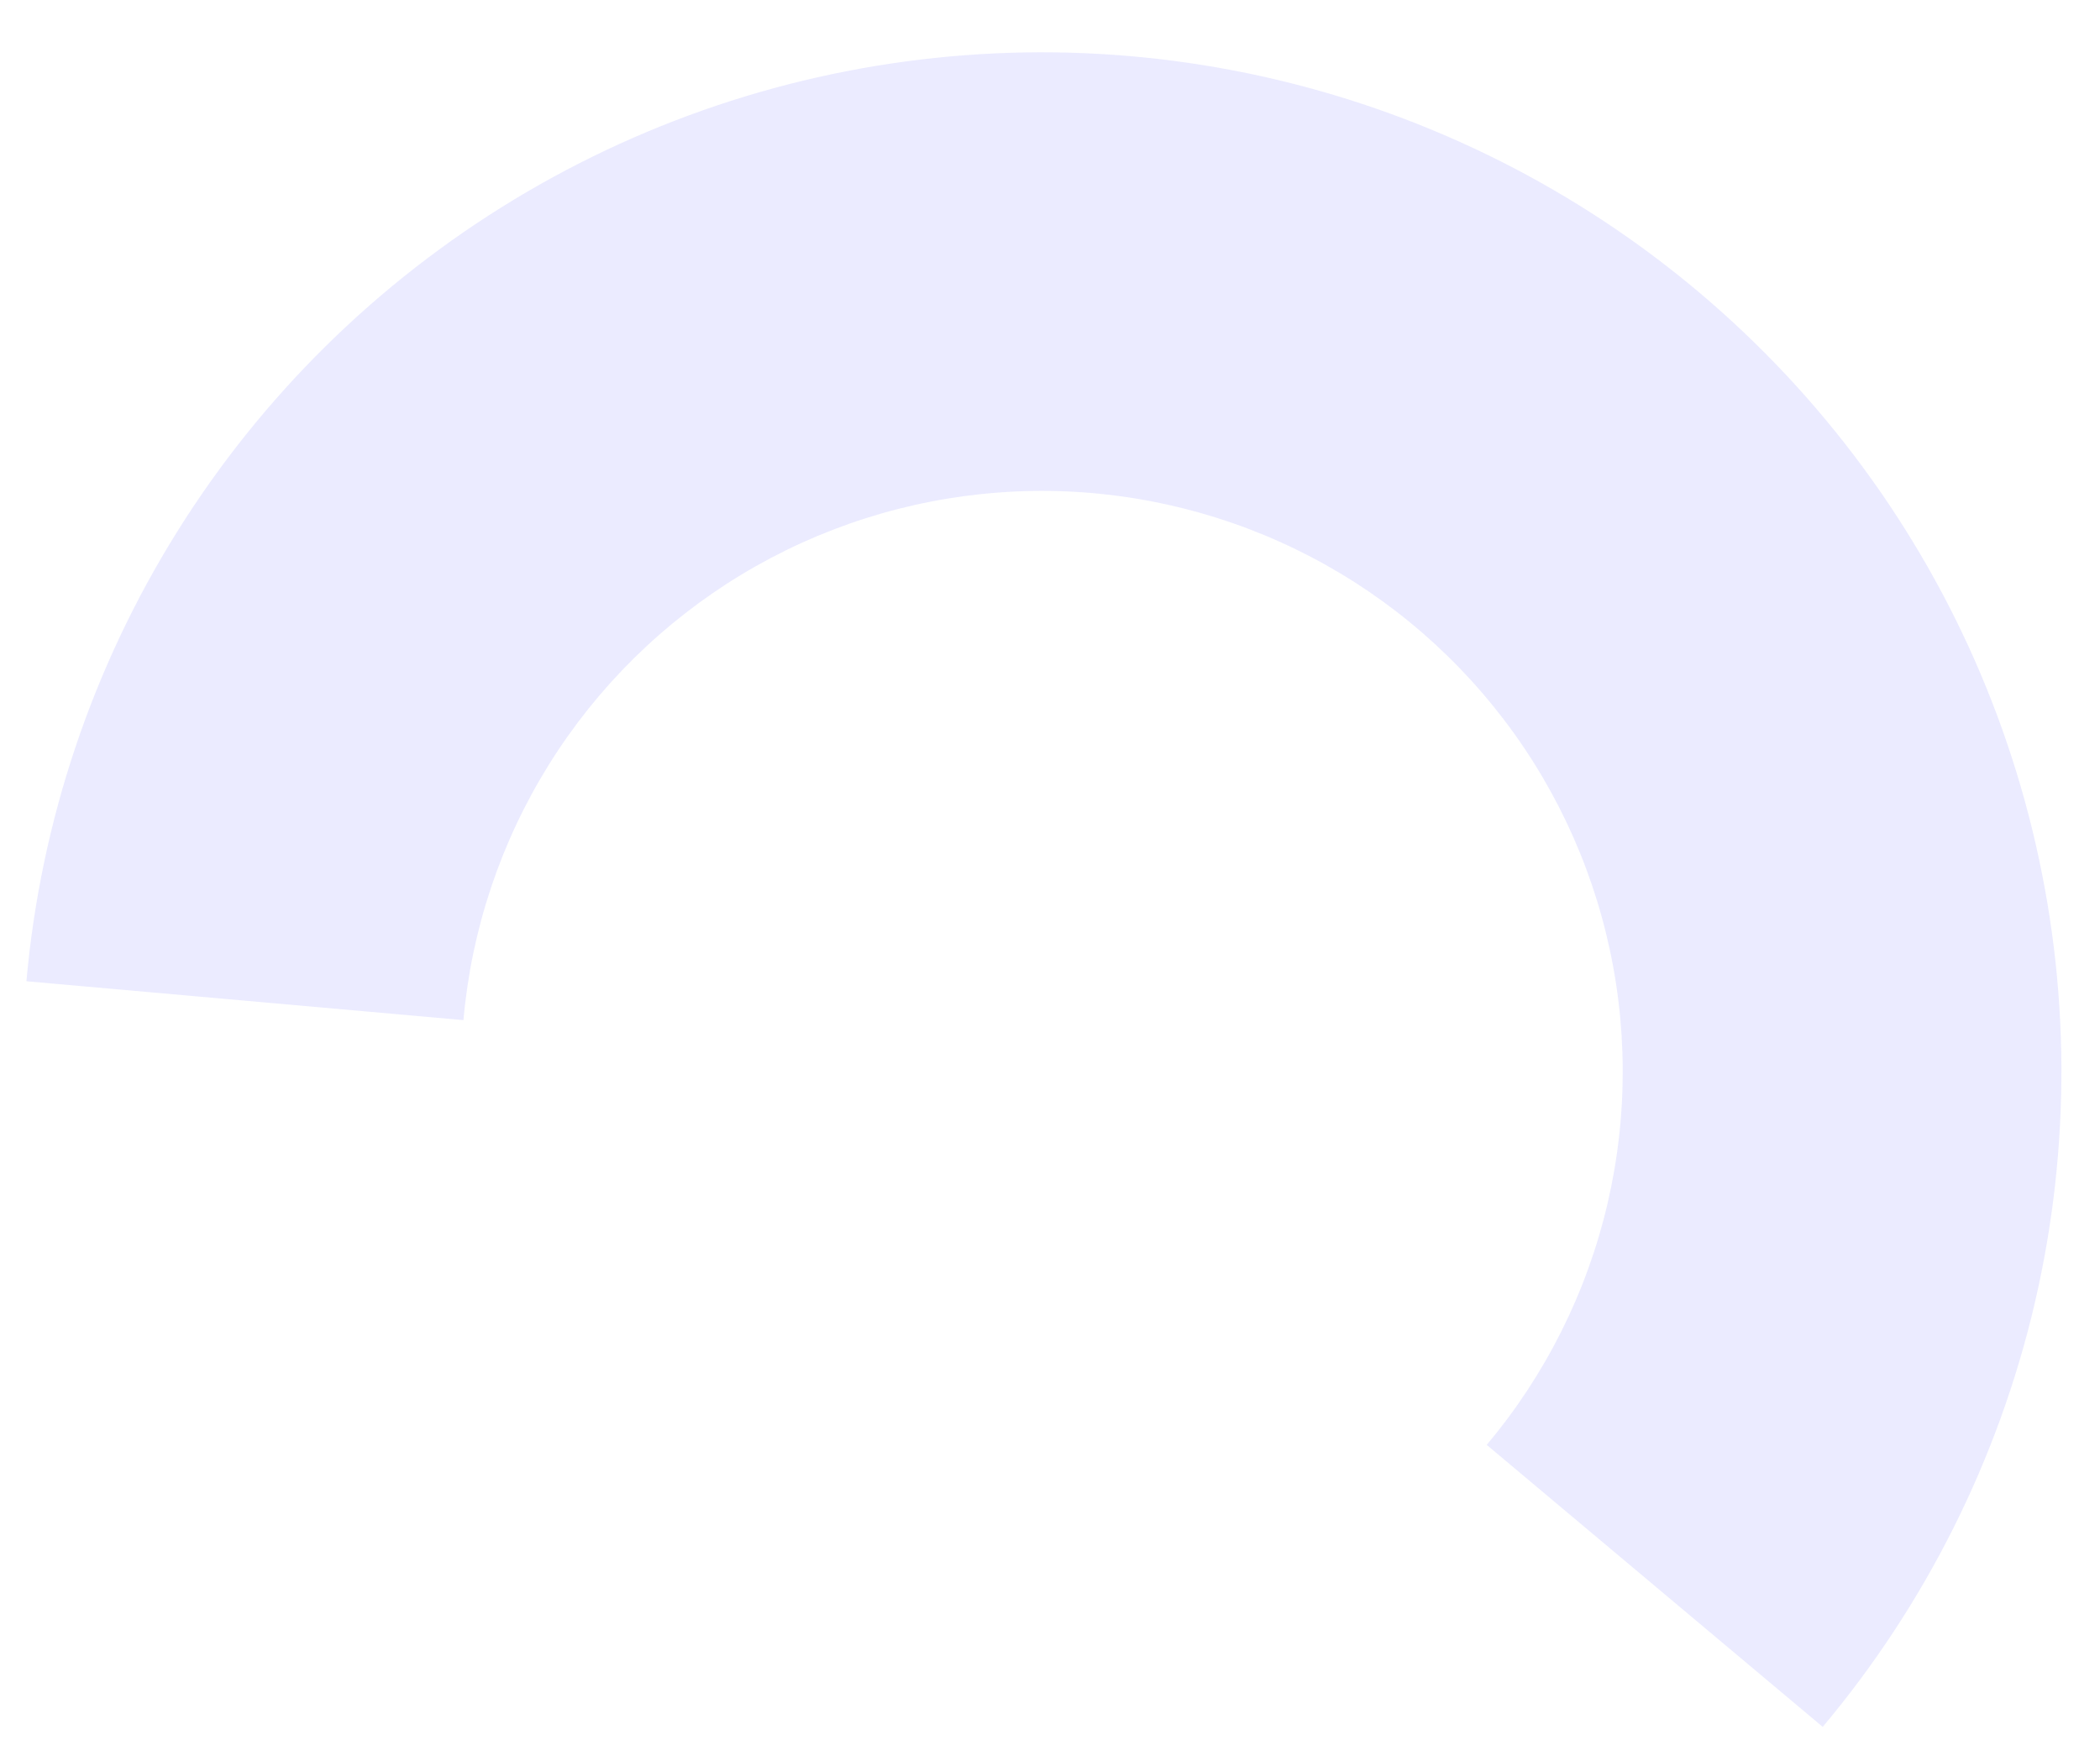
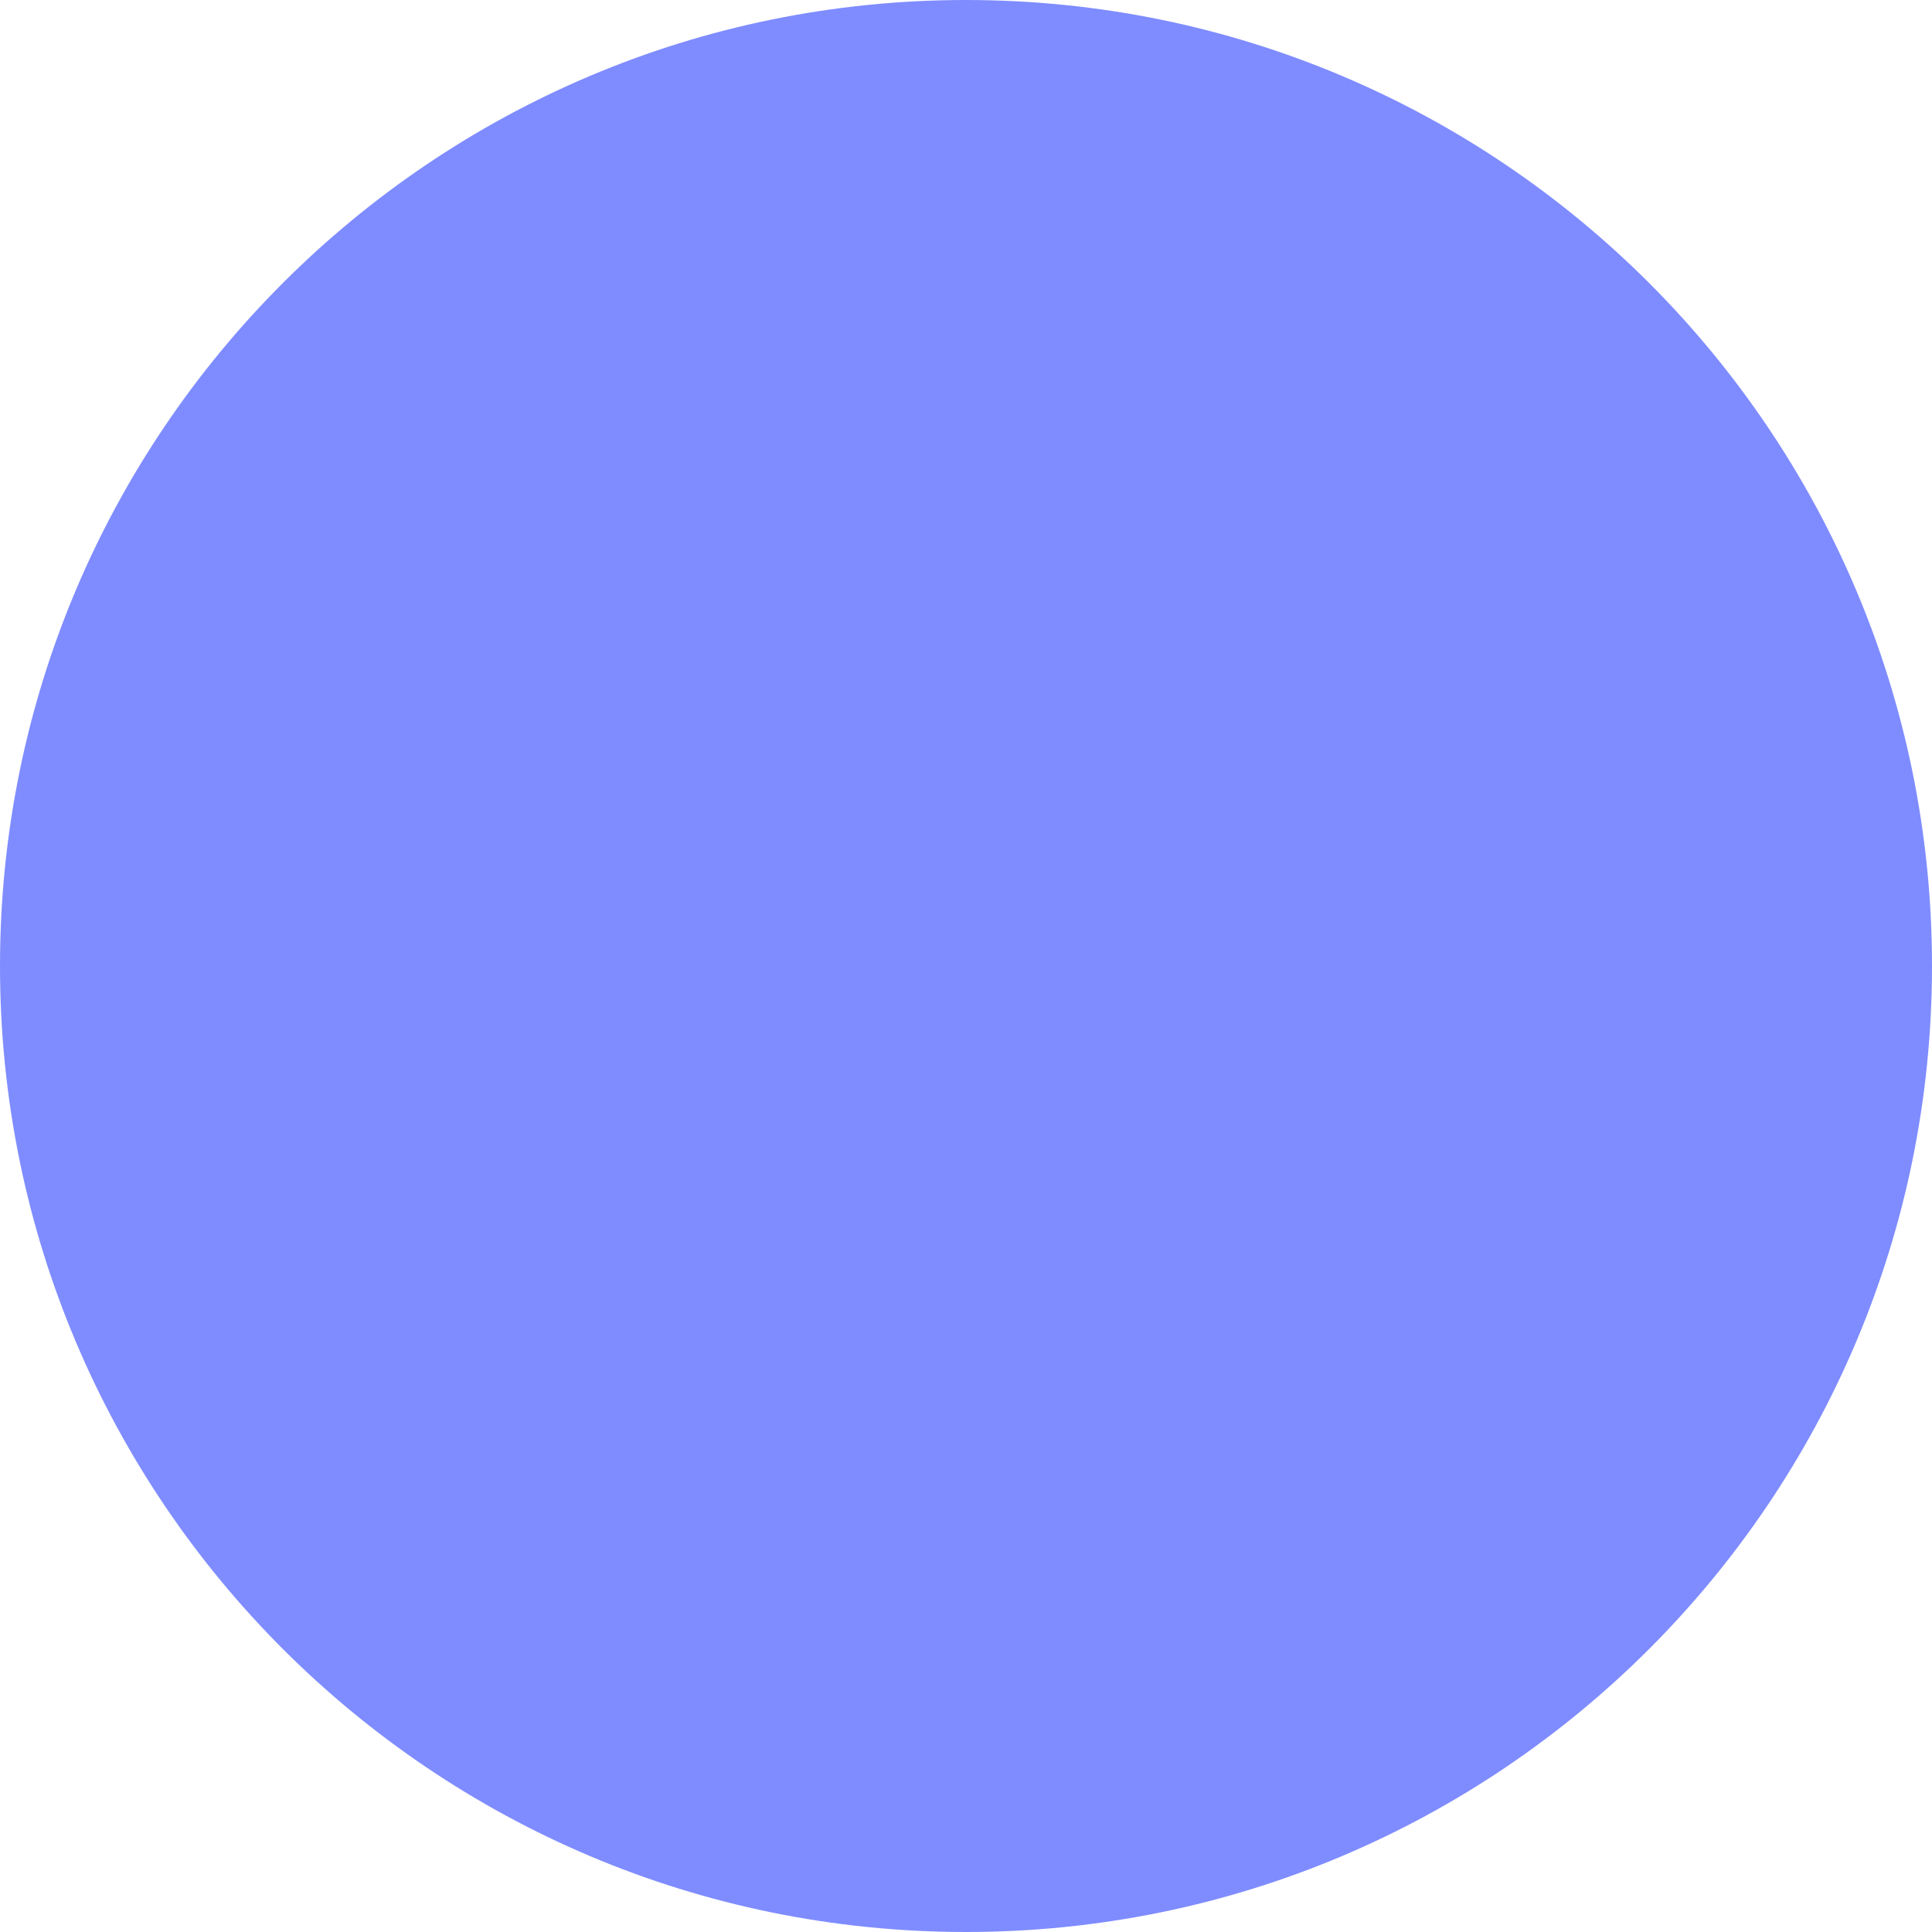
- <svg xmlns="http://www.w3.org/2000/svg" width="31" height="26" viewBox="0 0 31 26" fill="none">
-   <path d="M26.907 25.499C28.426 23.689 29.498 21.547 30.036 19.246C30.573 16.945 30.562 14.549 30.001 12.254C29.441 9.958 28.348 7.826 26.81 6.032C25.273 4.237 23.334 2.829 21.152 1.923C18.97 1.017 16.604 0.637 14.248 0.815C11.891 0.993 9.61 1.723 7.588 2.947C5.566 4.171 3.861 5.853 2.611 7.858C1.36 9.864 0.6 12.135 0.39 14.489L6.841 15.063C6.96 13.722 7.393 12.428 8.106 11.285C8.818 10.143 9.79 9.184 10.941 8.487C12.093 7.79 13.393 7.374 14.735 7.273C16.078 7.171 17.425 7.388 18.669 7.904C19.912 8.42 21.016 9.222 21.892 10.245C22.768 11.267 23.391 12.481 23.71 13.789C24.029 15.097 24.036 16.462 23.73 17.773C23.424 19.084 22.813 20.304 21.947 21.335L26.907 25.499Z" fill="#EBEBFF" />
+ <svg xmlns="http://www.w3.org/2000/svg" width="75" height="75" viewBox="0 0 75 75" fill="none">
+   <circle cx="37.5" cy="37.5" r="37.5" fill="#7F8CFF" />
</svg>
